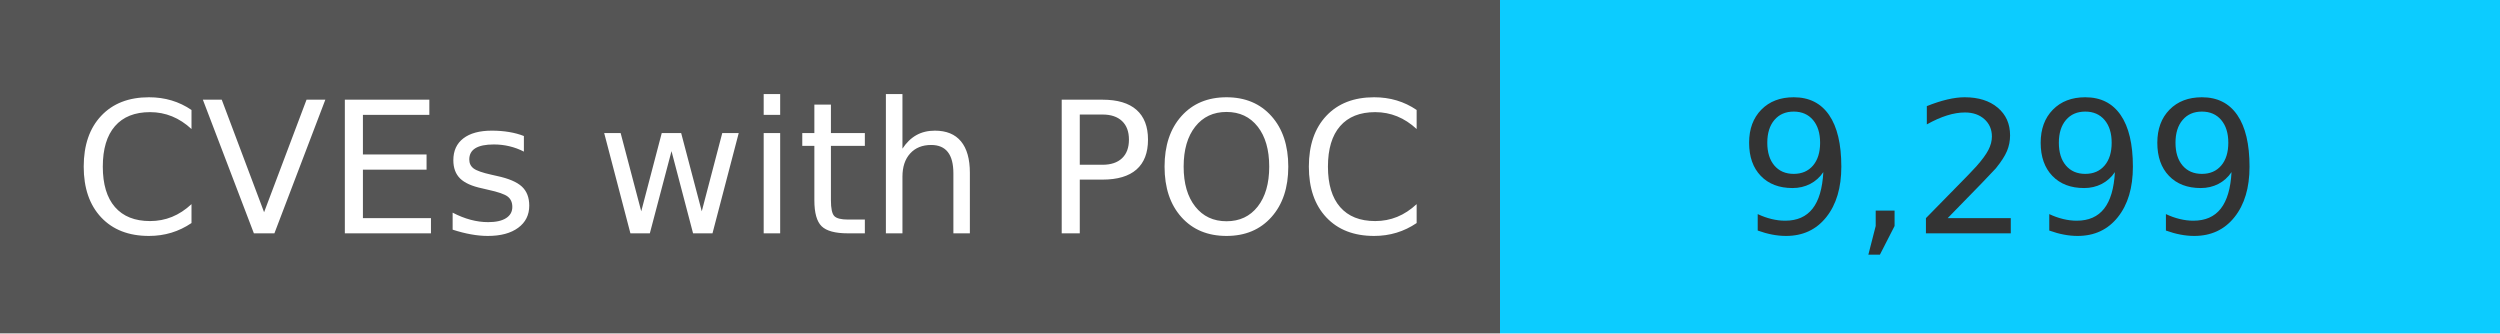
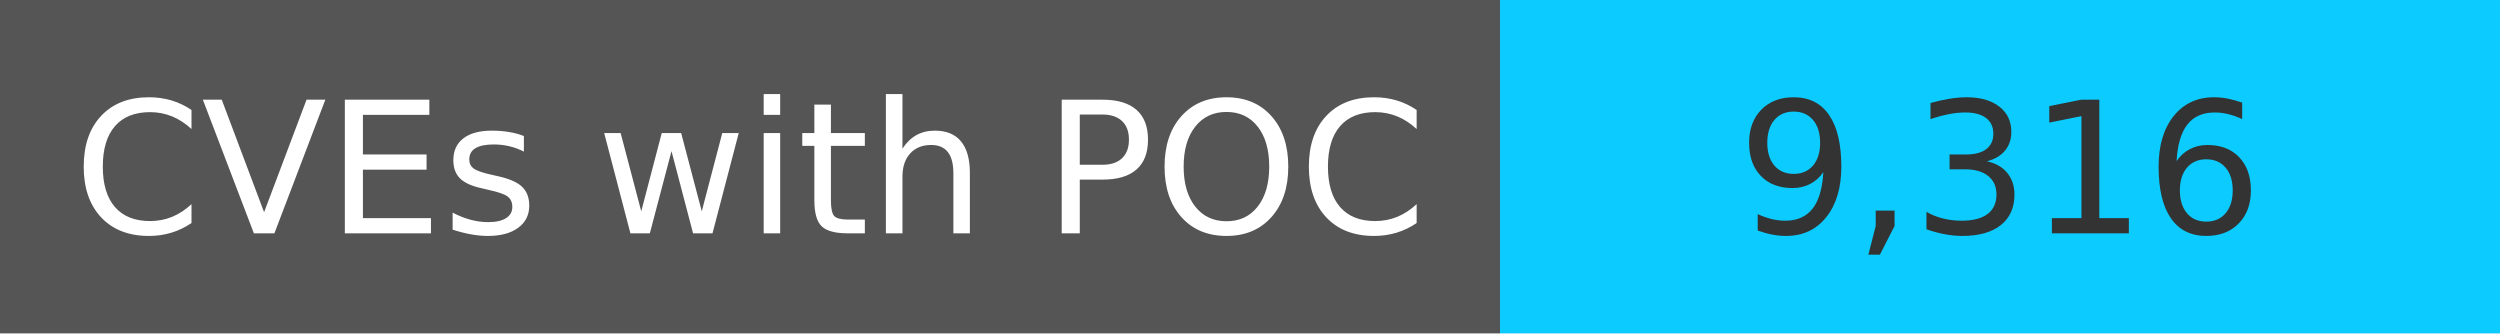
<svg xmlns="http://www.w3.org/2000/svg" width="150" height="20" role="img">
  <linearGradient id="s" x2="0" y2="100%">
    <stop offset="0" stop-color="#bbb" stop-opacity=".1" />
    <stop offset="1" stop-opacity=".1" />
  </linearGradient>
  <g>
    <rect width="90" height="20" fill="#555" />
    <rect x="90" width="267" height="20" fill="#0cccff" />
  </g>
  <g fill="#fff" text-anchor="middle" font-family="Verdana,Geneva,DejaVu Sans,sans-serif" text-rendering="geometricPrecision" font-size="110">
    <text x="450" y="140" transform="scale(.1)" fill="#fff">
            CVEs with POC
        </text>
    <text x="1200" y="140" transform="scale(.1)" fill="#333">
-             9,299
+             9,316
        </text>
  </g>
</svg>
